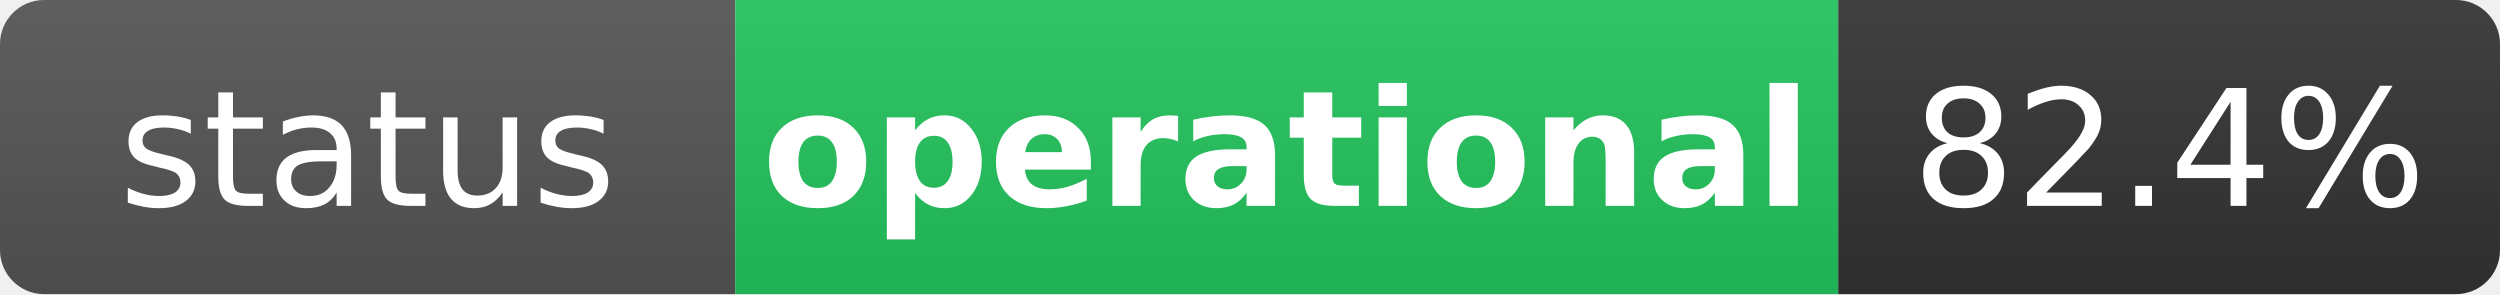
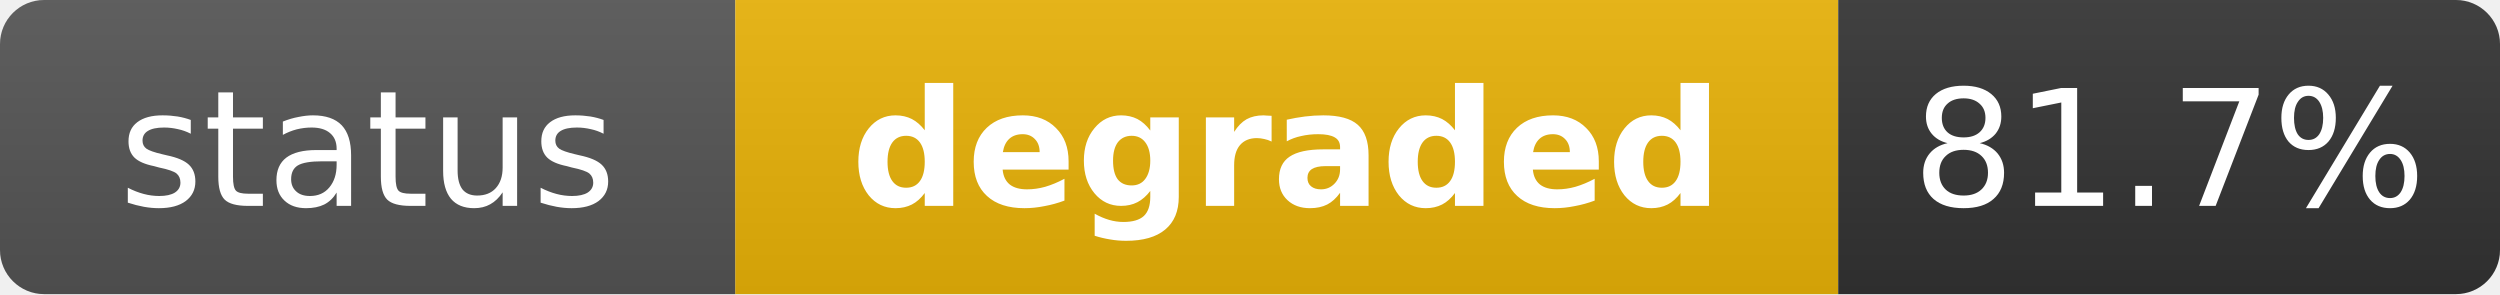
- <svg xmlns="http://www.w3.org/2000/svg" width="170" height="20" role="img" aria-label="status: operational">
+ <svg xmlns="http://www.w3.org/2000/svg" width="170" height="20" role="img" aria-label="status: degraded">
  <linearGradient id="s" x2="0" y2="100%">
    <stop offset="0" stop-color="#bbb" stop-opacity=".1" />
    <stop offset="1" stop-opacity=".1" />
  </linearGradient>
  <clipPath id="r">
    <rect width="170" height="20" rx="3" fill="#fff" />
  </clipPath>
  <g clip-path="url(#r)">
    <rect width="50" height="20" fill="#555" />
-     <rect x="50" width="75" height="20" fill="#22c55e" />
+     <rect x="50" width="75" height="20" fill="#eab308" />
    <rect x="125" width="45" height="20" fill="#333" />
    <rect width="170" height="20" fill="url(#s)" />
  </g>
  <g fill="#fff" text-anchor="middle" font-family="Verdana,Geneva,DejaVu Sans,sans-serif" text-rendering="geometricPrecision" font-size="11">
    <text x="25" y="14" fill="#fff">status</text>
-     <text x="87.5" y="14" fill="#fff" font-weight="bold">operational</text>
-     <text x="147.5" y="14" fill="#fff">82.4%</text>
+     <text x="87.5" y="14" fill="#fff" font-weight="bold">degraded</text>
+     <text x="147.5" y="14" fill="#fff">81.7%</text>
  </g>
</svg>
